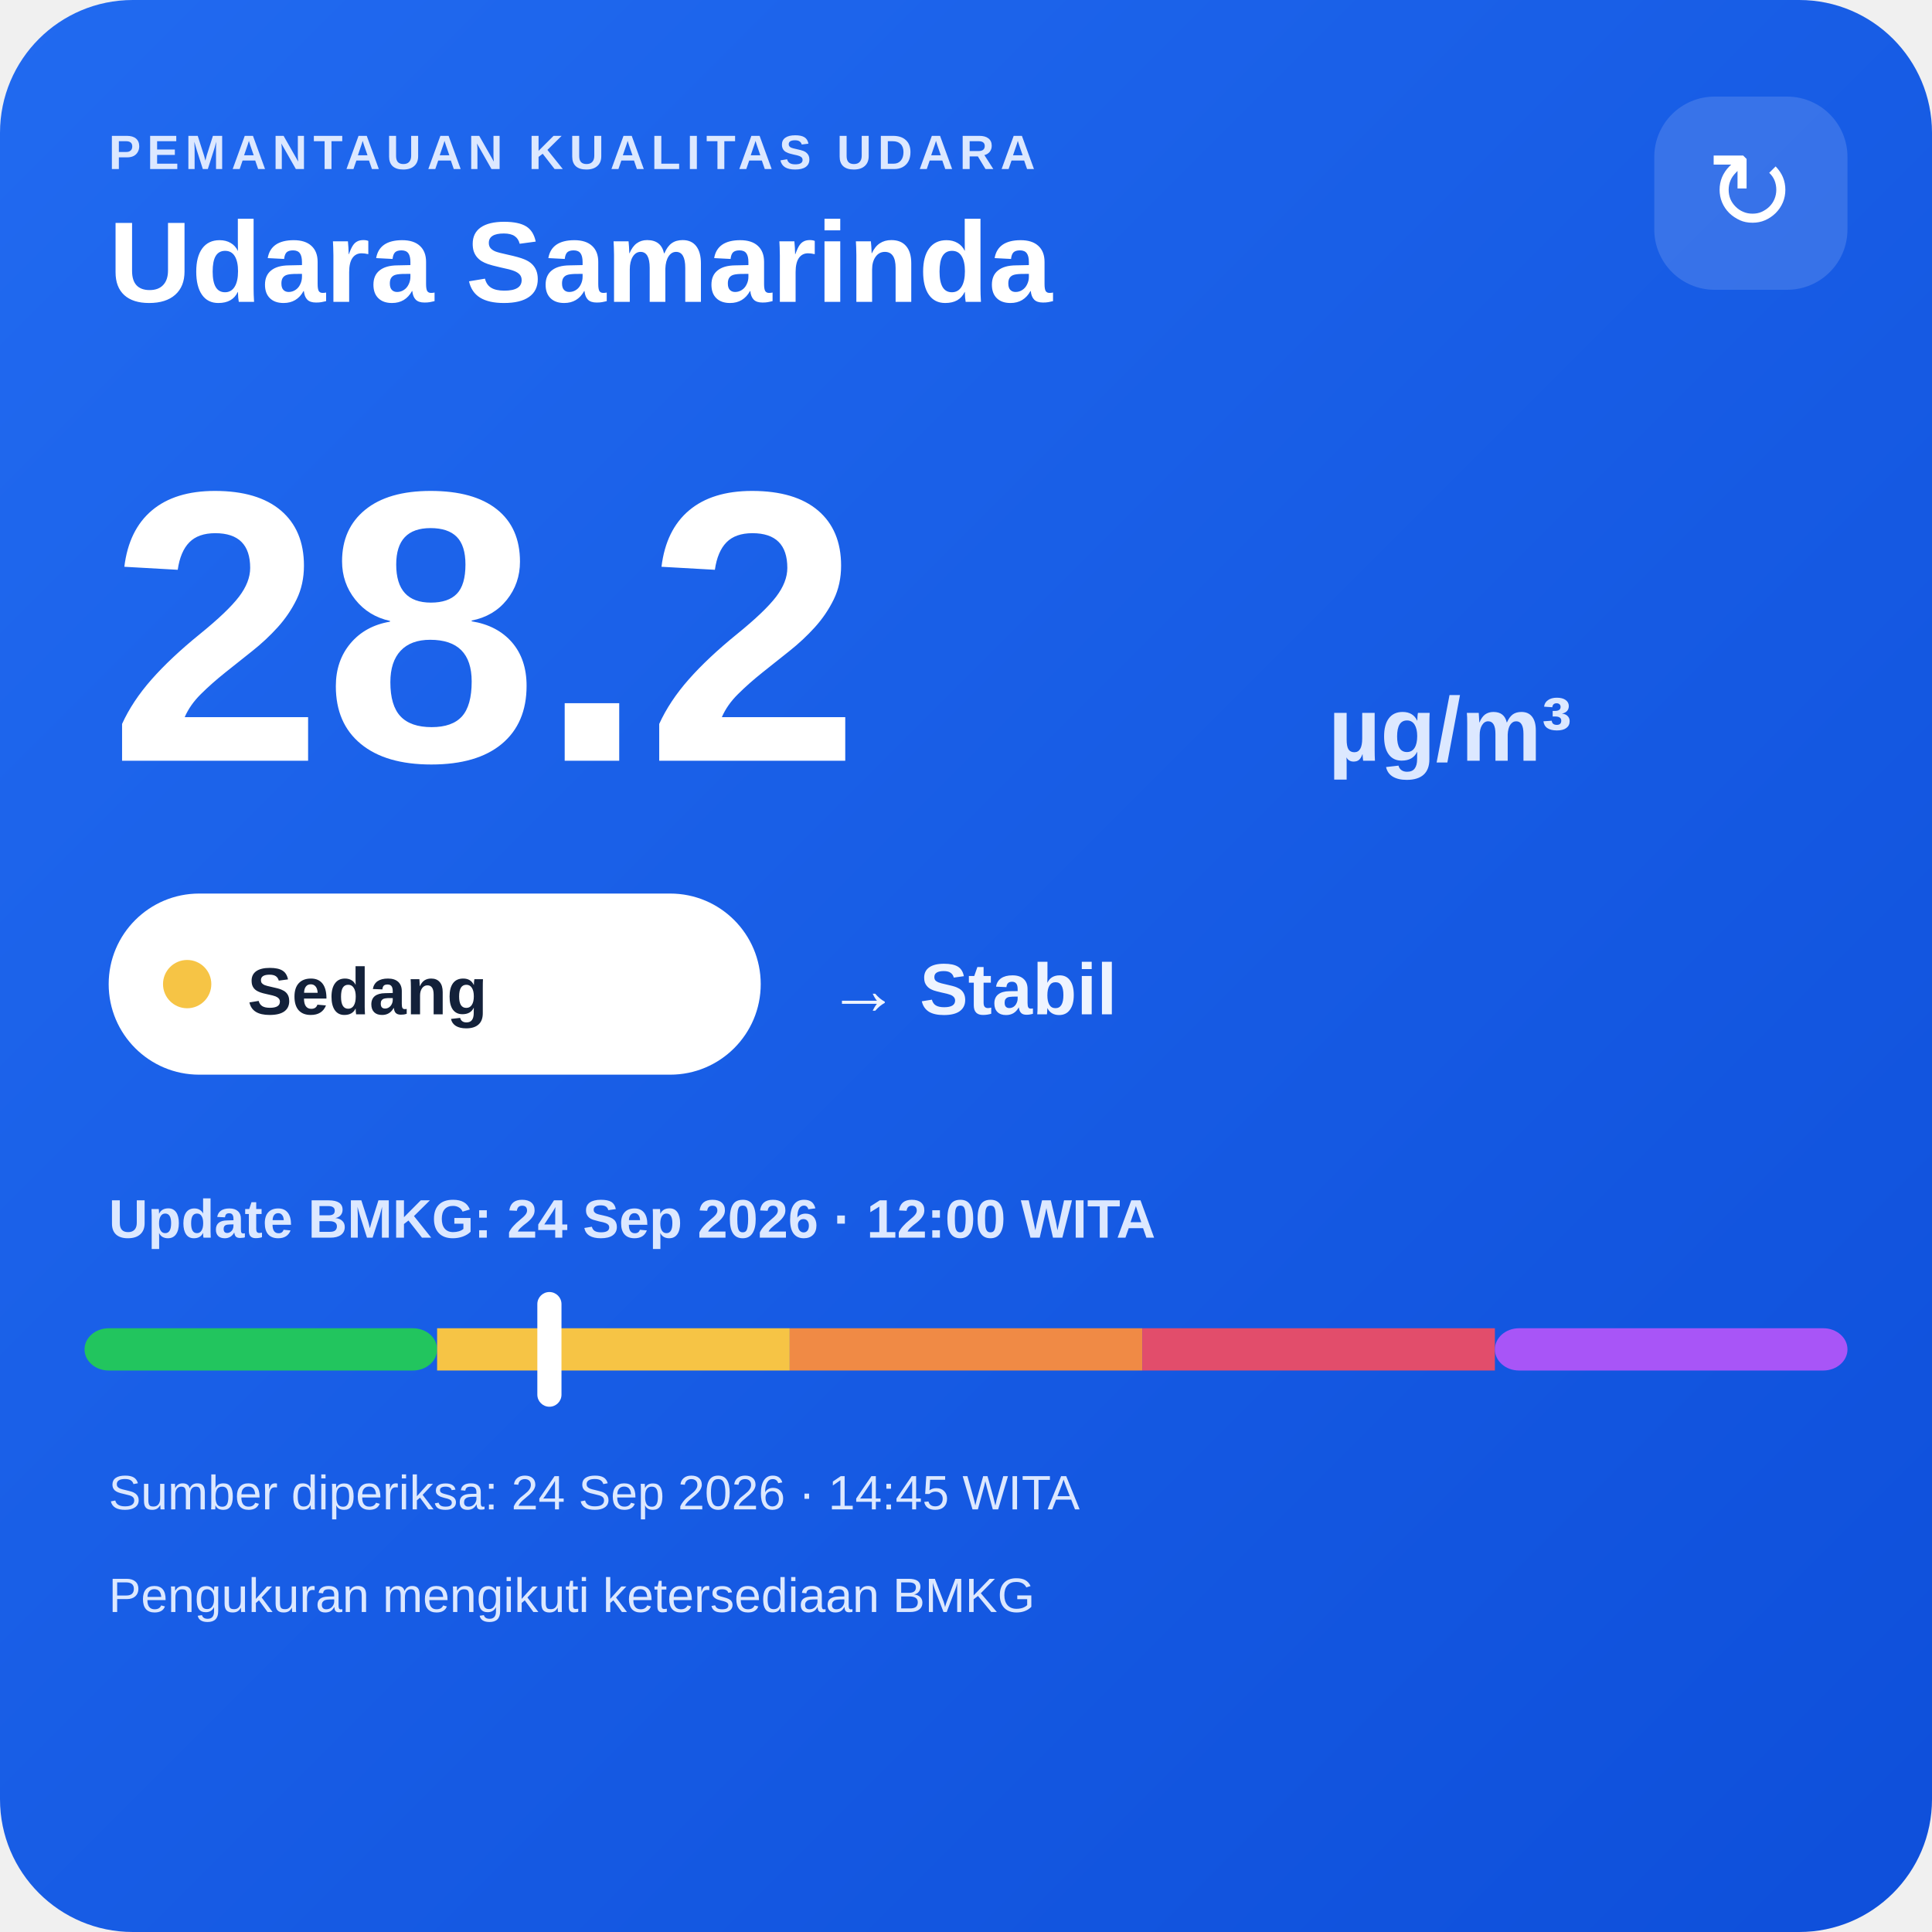
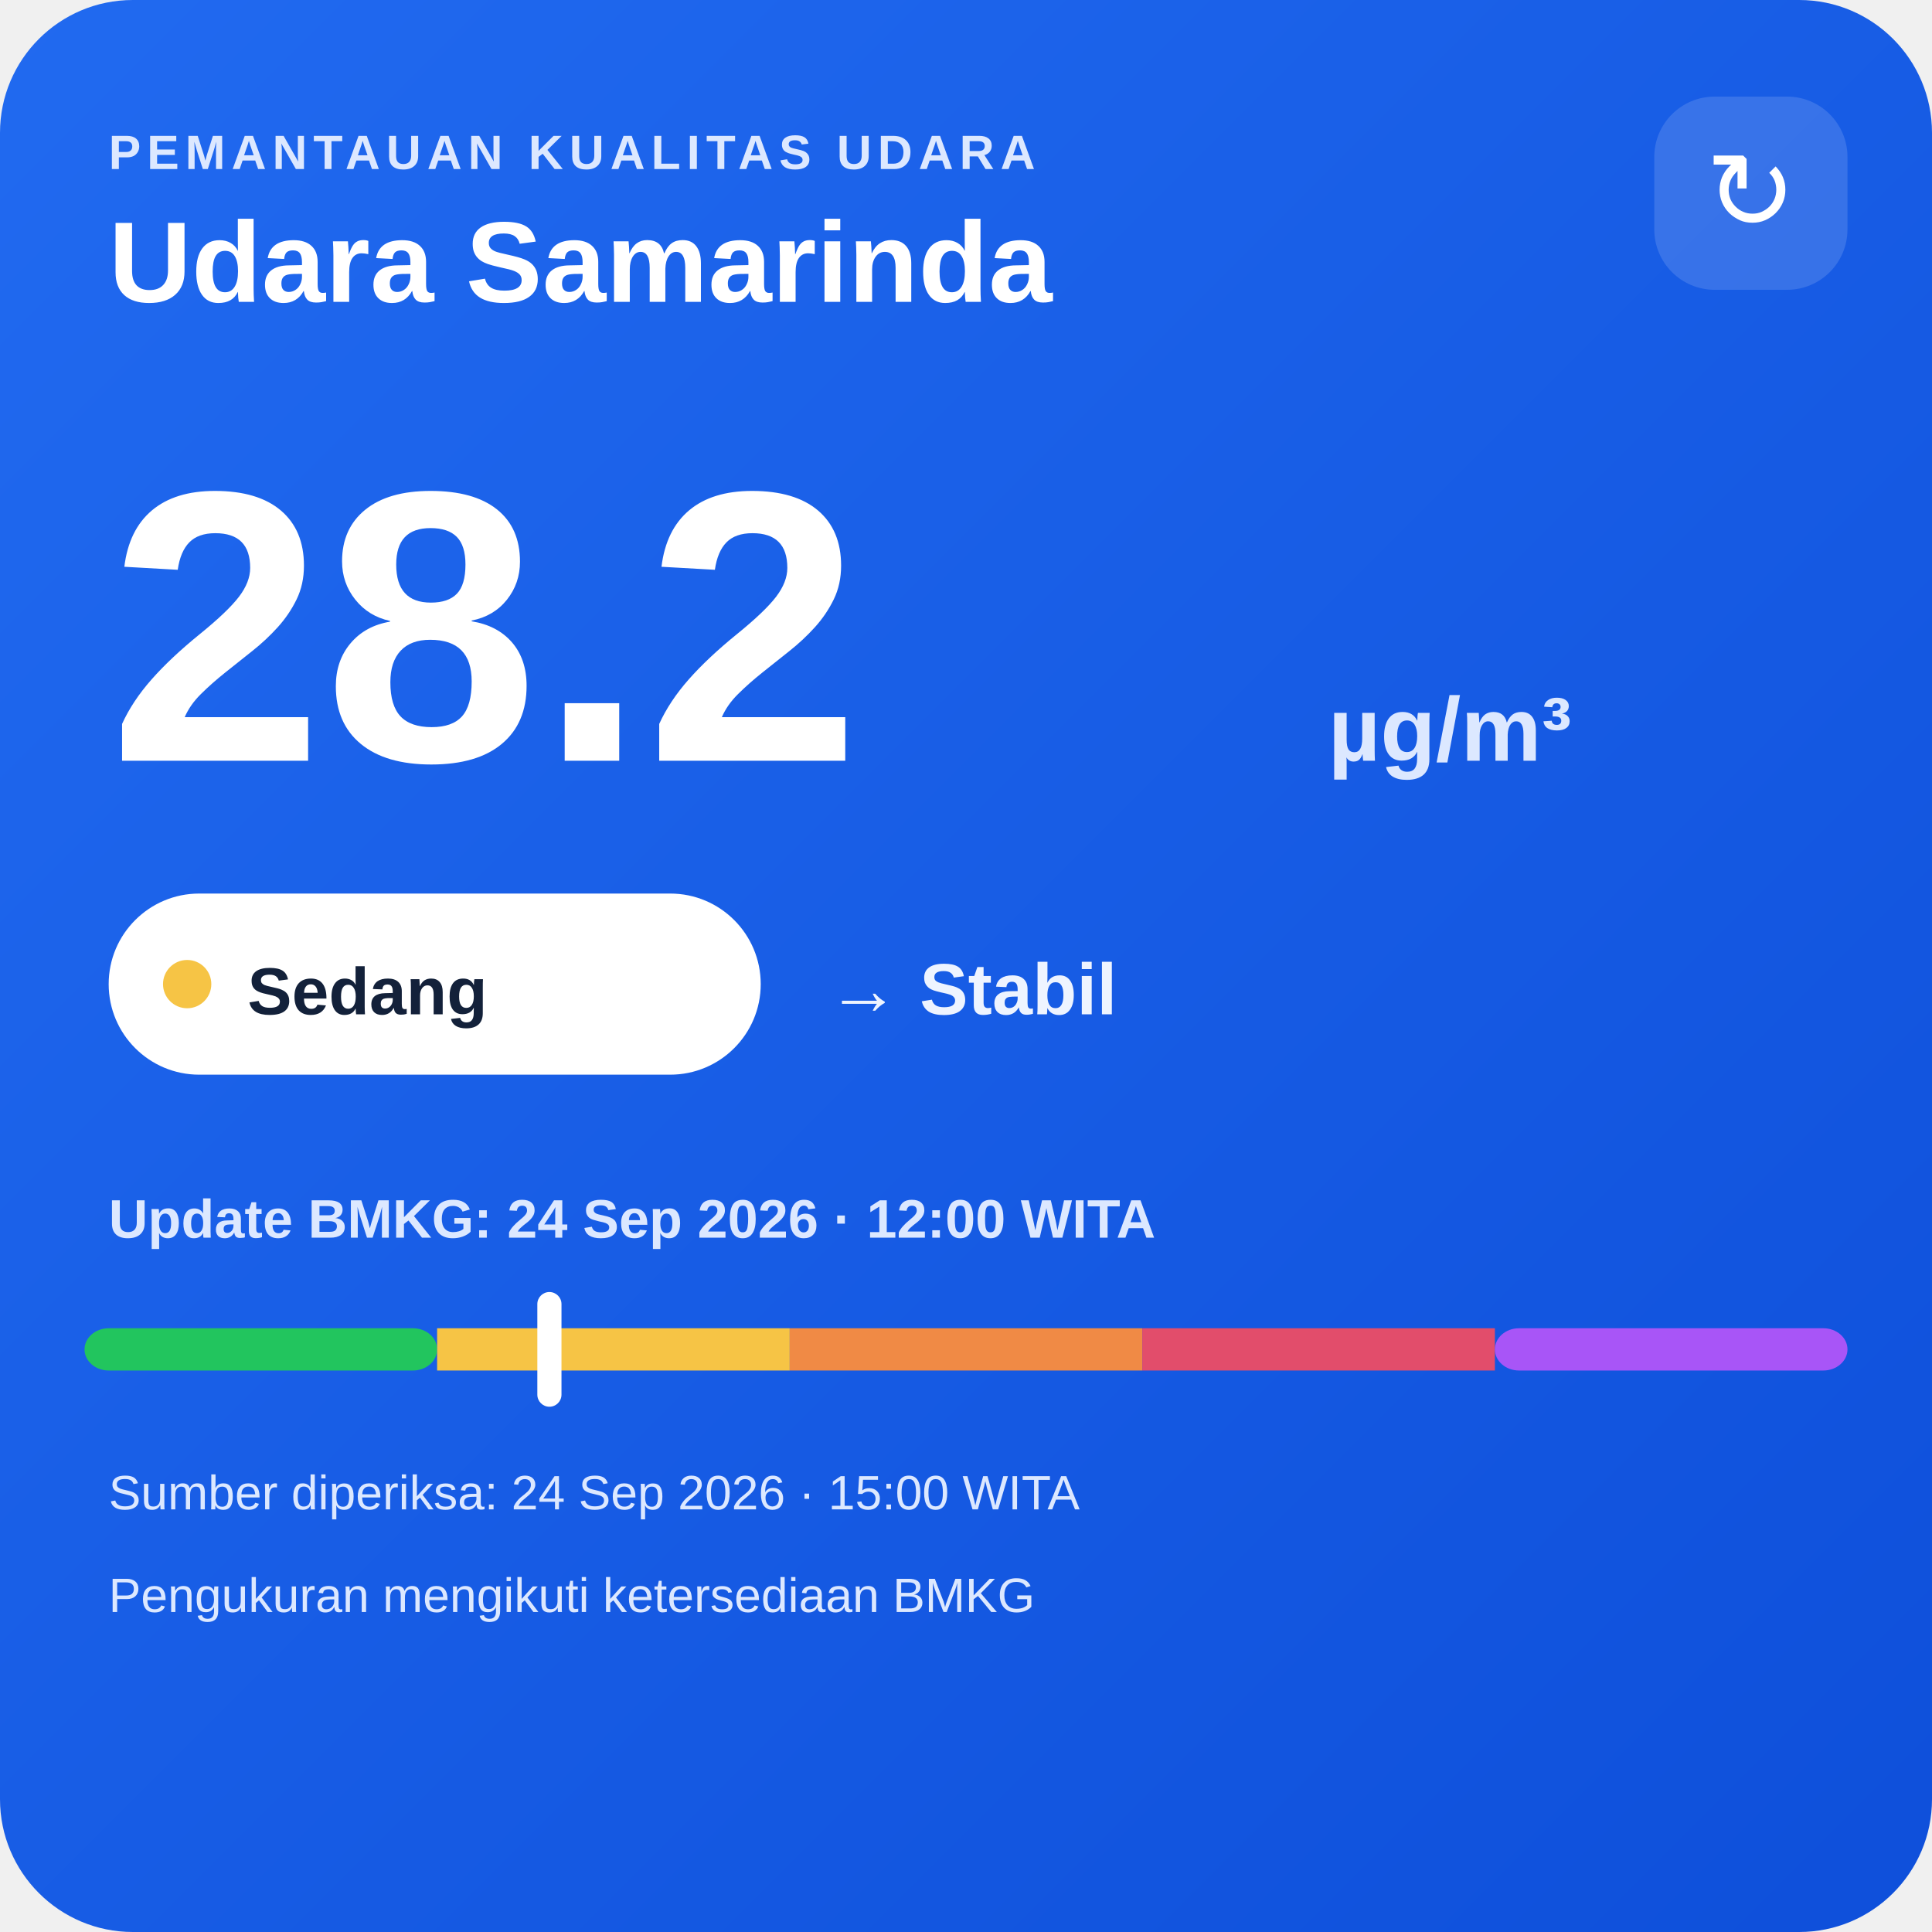
<svg xmlns="http://www.w3.org/2000/svg" width="320" height="320" viewBox="0 0 320 320">
  <defs>
    <linearGradient id="bg" x1="0" y1="0" x2="1" y2="1">
      <stop offset="0" stop-color="#216af0" />
      <stop offset="1" stop-color="#0e4fda" />
    </linearGradient>
  </defs>
  <rect width="320" height="320" rx="22" fill="url(#bg)" />
  <text x="18" y="28" fill="#dce8ff" font-family="Arial,sans-serif" font-size="8" font-weight="700" letter-spacing="1">PEMANTAUAN KUALITAS UDARA</text>
  <text x="18" y="50" fill="#ffffff" font-family="Arial,sans-serif" font-size="19" font-weight="700">Udara Samarinda</text>
  <rect x="274" y="16" width="32" height="32" rx="10" fill="#ffffff" fill-opacity=".14" />
  <text x="290" y="38" text-anchor="middle" fill="#ffffff" font-family="Arial,sans-serif" font-size="18">↻</text>
  <text x="18" y="126" fill="#ffffff" font-family="Arial,sans-serif" font-size="64" font-weight="800">28.2</text>
  <text x="220" y="126" fill="#dce8ff" font-family="Arial,sans-serif" font-size="15" font-weight="700">µg/m³</text>
  <rect x="18" y="148" width="108" height="30" rx="15" fill="#ffffff" />
  <circle cx="31" cy="163" r="4" fill="#f6c445" />
  <text x="41" y="168" fill="#13213a" font-family="Arial,sans-serif" font-size="11" font-weight="700">Sedang</text>
  <text x="137" y="168" fill="#eef4ff" font-family="Arial,sans-serif" font-size="12" font-weight="700">→ Stabil</text>
  <text x="18" y="205" fill="#dce8ff" font-family="Arial,sans-serif" font-size="9" font-weight="700">Update BMKG: 24 Sep 2026 · 12:00 WITA</text>
  <rect x="14" y="220" width="58.4" height="7" rx="4" fill="#22c55e" />
  <rect x="72.4" y="220" width="58.4" height="7" fill="#f6c445" />
  <rect x="130.8" y="220" width="58.4" height="7" fill="#f08a45" />
  <rect x="189.2" y="220" width="58.4" height="7" fill="#e24d6b" />
  <rect x="247.6" y="220" width="58.4" height="7" rx="4" fill="#a855f7" />
  <rect x="89.0" y="214" width="4" height="19" rx="2" fill="#ffffff" />
-   <text x="18" y="250" fill="#dce8ff" font-family="Arial,sans-serif" font-size="8">Sumber diperiksa: 24 Sep 2026 · 14:45 WITA</text>
+   <text x="18" y="250" fill="#dce8ff" font-family="Arial,sans-serif" font-size="8">Sumber diperiksa: 24 Sep 2026 · 15:00 WITA</text>
  <text x="18" y="267" fill="#dce8ff" font-family="Arial,sans-serif" font-size="8">Pengukuran mengikuti ketersediaan BMKG</text>
</svg>
